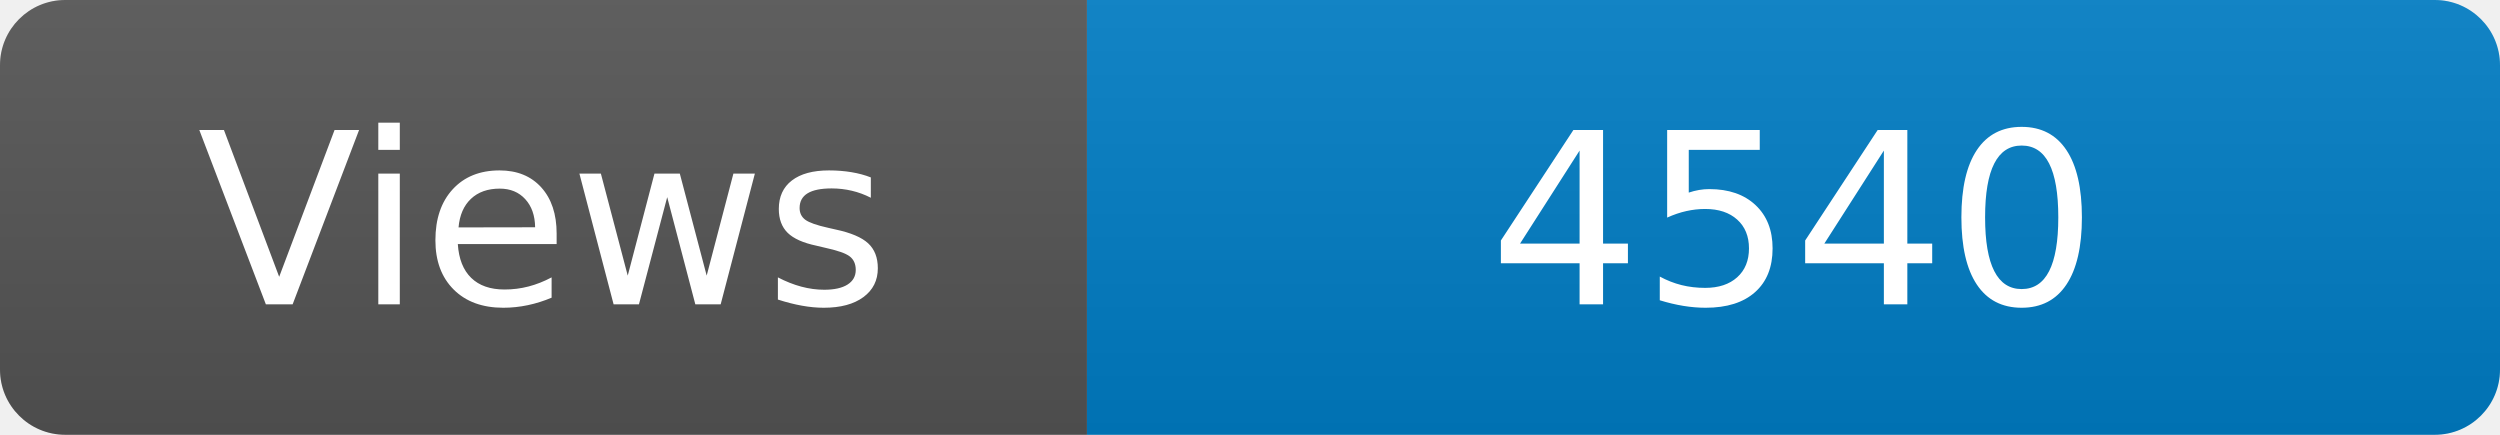
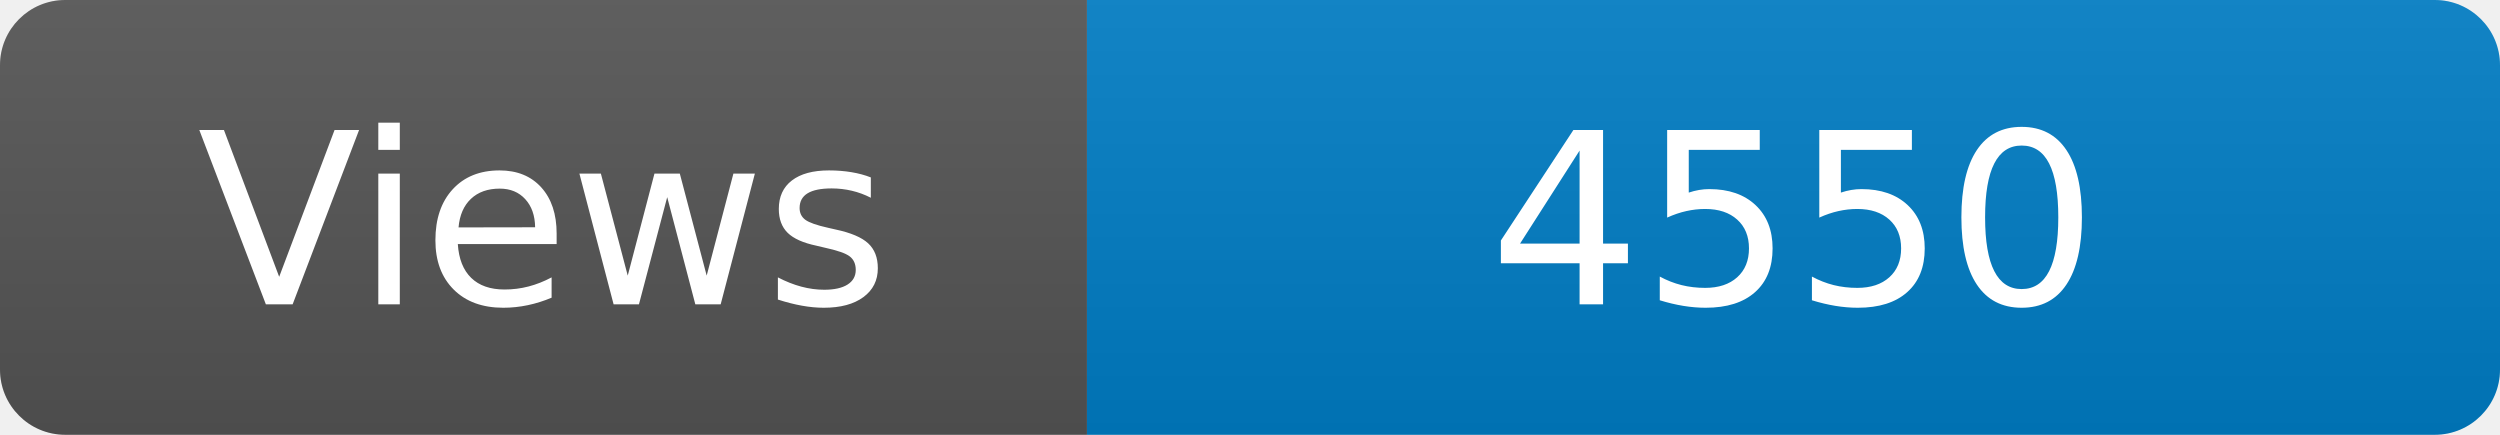
<svg xmlns="http://www.w3.org/2000/svg" width="115" height="20" role="img" aria-label="Maintained?: yes">
  <linearGradient id="s" x2="0" y2="100%">
    <stop offset="0" stop-color="#bbb" stop-opacity=".1" />
    <stop offset="1" stop-opacity=".1" />
  </linearGradient>
  <clipPath id="r">
    <rect width="115" height="20" rx="3" fill="#fff" />
  </clipPath>
  <g clip-path="url(#r)">
    <rect width="50" height="20" fill="#555" />
    <rect x="50" width="160" height="20" fill="#007ec6" />
    <rect width="115" height="20" fill="url(#s)" />
  </g>
  <g fill="#fff" text-anchor="middle" font-family="Verdana,Geneva,DejaVu Sans,sans-serif" font-size="110">
    <text x="250" y="140" transform="scale(.1)" fill="#fff">Views</text>
-     <text x="825" y="140" transform="scale(.1)" fill="#fff">4540</text>
+     <text x="825" y="140" transform="scale(.1)" fill="#fff">4550</text>
  </g>
</svg>
